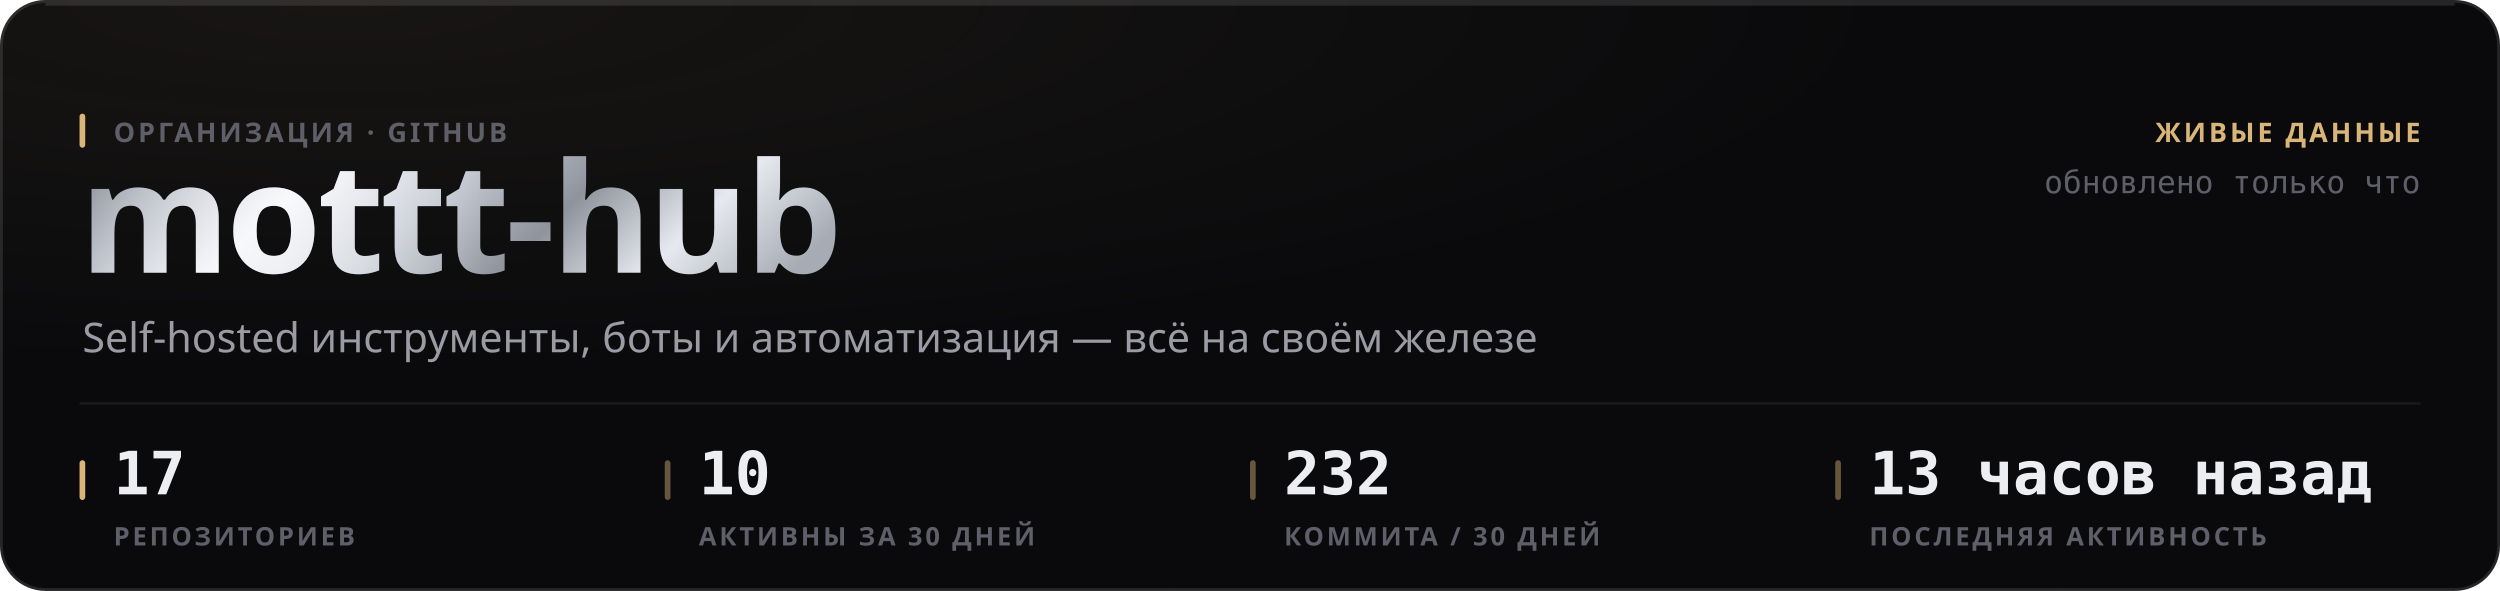
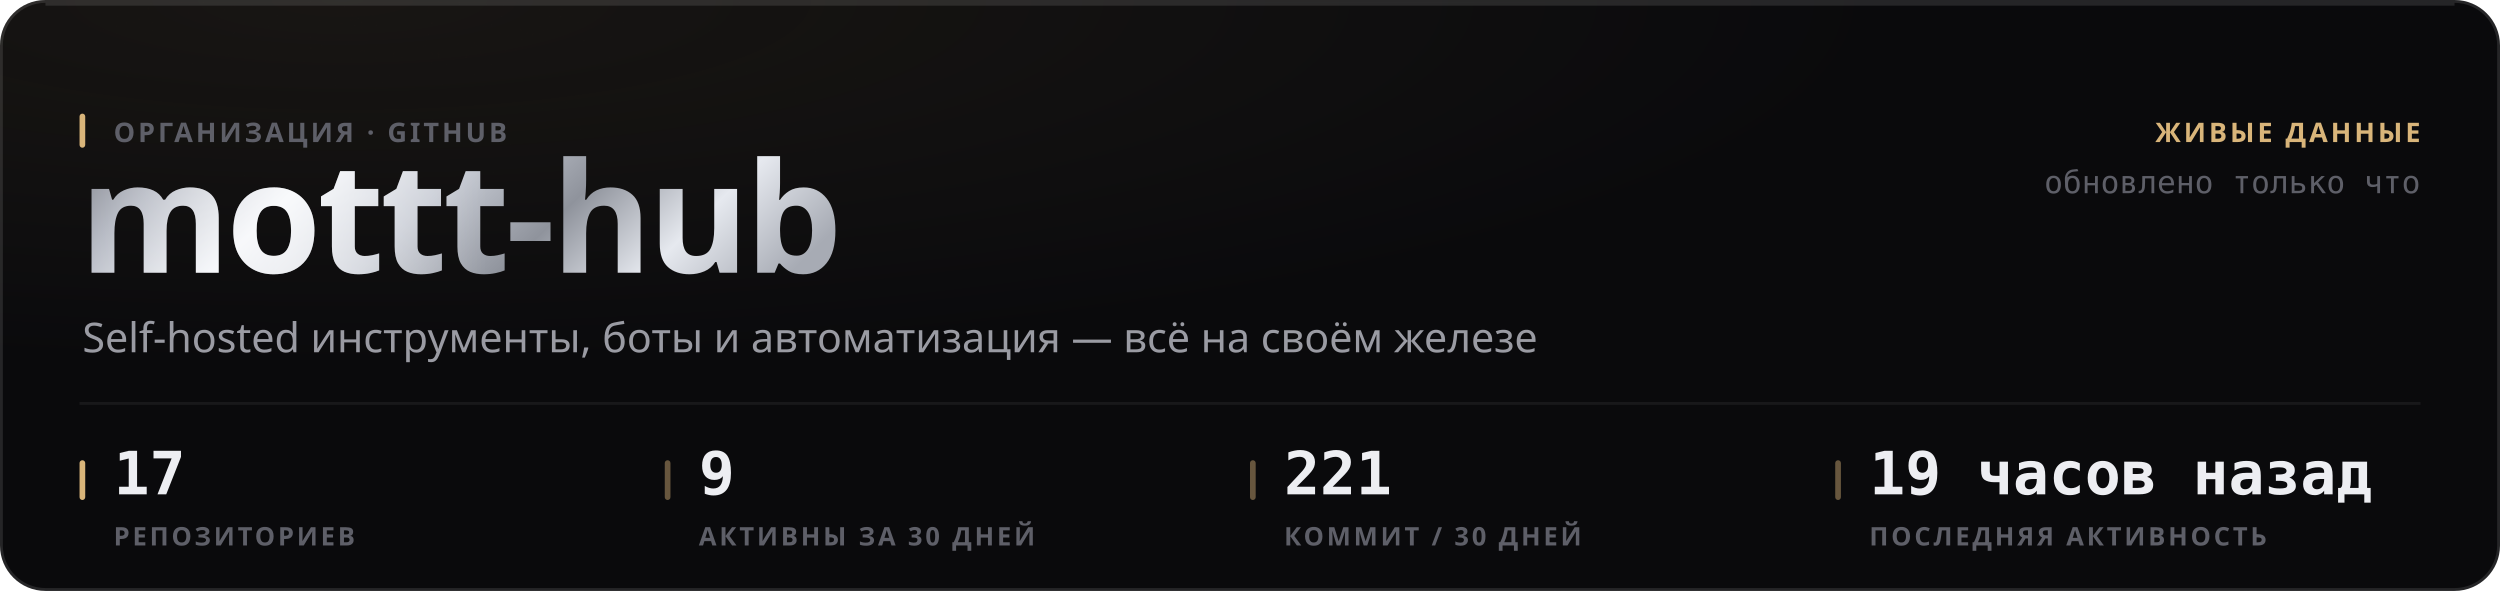
<svg xmlns="http://www.w3.org/2000/svg" width="880" height="208" viewBox="0 0 880 208" role="img">
  <style>
  text { font-family: -apple-system, BlinkMacSystemFont, 'Segoe UI', 'Noto Sans', Helvetica, Arial, sans-serif; }
  .mono { font-family: ui-monospace, 'SF Mono', 'Cascadia Mono', 'DejaVu Sans Mono', Menlo, Consolas, monospace; font-variant-numeric: tabular-nums; }
  .caps { letter-spacing: .1em; text-transform: uppercase; }

  @keyframes sheen  { from { transform: translateX(-120%); } to { transform: translateX(260%); } }
  @keyframes rise   { from { opacity: 0; transform: translateY(6px); } to { opacity: 1; transform: none; } }
  @keyframes slide  { from { opacity: 0; transform: translateX(-8px); } to { opacity: 1; transform: none; } }
  @keyframes grow   { from { transform: scaleY(0); } to { transform: scaleY(1); } }
  @keyframes widen  { from { transform: scaleX(0); } to { transform: scaleX(1); } }
  @keyframes draw   { from { stroke-dashoffset: 200; } to { stroke-dashoffset: 0; } }

  .sheen { animation: sheen 5.5s cubic-bezier(.45,0,.2,1) infinite; }
  .rise  { animation: rise .5s cubic-bezier(.16,1,.3,1) both; }
  .slide { animation: slide .42s cubic-bezier(.16,1,.3,1) both; }
  .bar   { transform-box: fill-box; transform-origin: 50% 100%;
           animation: grow .62s cubic-bezier(.16,1,.3,1) both; }
  .fill  { transform-box: fill-box; transform-origin: 0% 50%;
           animation: widen .8s cubic-bezier(.16,1,.3,1) both; }
  /* The hidden start state lives in the keyframes, never in the static rule.
     A renderer that ignores CSS animations then falls back to the FINISHED
     state — a drawn line, visible text — instead of an empty panel. */
  .spark { stroke-dasharray: 200;
           animation: draw 1.1s cubic-bezier(.16,1,.3,1) both; }

  @media (prefers-reduced-motion: reduce) {
    .sheen { animation: none; opacity: 0; }
    .rise, .slide, .bar, .fill, .spark { animation: none; opacity: 1; transform: none;
                                         stroke-dashoffset: 0; }
  }</style>
  <defs>
    <filter id="grain1" x="0" y="0" width="100%" height="100%">
      <feTurbulence type="fractalNoise" baseFrequency="0.82" numOctaves="3" stitchTiles="stitch" />
      <feColorMatrix type="saturate" values="0" />
    </filter>
    <radialGradient id="wash2" cx="14%" cy="0%" r="62%">
      <stop offset="0%" stop-color="#d9b57a" stop-opacity="0.07" />
      <stop offset="100%" stop-color="#d9b57a" stop-opacity="0" />
    </radialGradient>
    <linearGradient id="metal3" x1="0" y1="0" x2="1" y2="0.25">
      <stop offset="0%" stop-color="#6e7078" />
      <stop offset="16.667%" stop-color="#b4b8c2" />
      <stop offset="33.333%" stop-color="#f2f4f8" />
      <stop offset="50%" stop-color="#c7cbd4" />
      <stop offset="66.667%" stop-color="#8f939c" />
      <stop offset="83.333%" stop-color="#e6e9ef" />
      <stop offset="100%" stop-color="#a7abb4" />
    </linearGradient>
    <linearGradient id="sheengrad5" x1="0" y1="0" x2="1" y2="0">
      <stop offset="0%" stop-color="#ffffff" stop-opacity="0" />
      <stop offset="50%" stop-color="#ffffff" stop-opacity="0.5" />
      <stop offset="100%" stop-color="#ffffff" stop-opacity="0" />
    </linearGradient>
    <clipPath id="wordclip4">
      <text x="28" y="96" font-size="54" font-weight="800" letter-spacing="-0.025em" font-family="-apple-system, BlinkMacSystemFont, 'Segoe UI', Helvetica, Arial, sans-serif">mottt-hub</text>
    </clipPath>
  </defs>
  <rect width="880" height="208" rx="16" fill="#0a0a0c" />
  <rect width="880" height="208" rx="16" fill="url(#wash2)" />
  <rect width="880" height="208" rx="16" filter="url(#grain1)" opacity="0.05" style="mix-blend-mode:overlay" />
  <rect x=".5" y=".5" width="879" height="207" rx="15.5" fill="none" stroke="rgba(255,255,255,0.11)" />
  <path d="M16 1.5 H864" stroke="rgba(255,255,255,0.112)" stroke-width="1" fill="none" />
  <g clip-path="url(#wordclip4)">
    <rect x="28" y="42" width="287.116" height="70.2" fill="url(#metal3)" />
    <rect class="sheen" x="28" y="42" width="143.558" height="70.2" fill="url(#sheengrad5)" />
  </g>
  <rect x="28" y="40" width="2" height="12" rx="1" fill="#d9b57a" />
  <text x="40" y="50" font-size="9.5" font-weight="600" fill="#5e5f68" letter-spacing="0.11em">ОРГАНИЗАЦИЯ · GITHUB</text>
  <text x="29" y="124" font-size="14.5" font-weight="400" fill="#9a9ba3">Self-hosted инструменты, боты и автоматизация — всё на своём железе</text>
  <text x="852" y="50" font-size="9.5" font-weight="600" fill="#d9b57a" text-anchor="end" letter-spacing="0.11em">ЖИВЫЕ ДАННЫЕ</text>
  <text x="852" y="68" font-size="11" font-weight="400" fill="#5e5f68" text-anchor="end" class="mono">обновлено только что</text>
  <path d="M28 142 H852" stroke="rgba(255,255,255,0.06)" stroke-width="1" />
  <rect x="28" y="162" width="2" height="14" rx="1" fill="#d9b57a" />
  <text x="40" y="174" font-size="21" font-weight="700" fill="#edeef2" class="mono rise" opacity="1">17</text>
  <text x="40" y="192" font-size="9" font-weight="600" fill="#5e5f68" letter-spacing="0.11em">РЕПОЗИТОРИЕВ</text>
  <rect x="234" y="162" width="2" height="14" rx="1" fill="rgba(217,181,122,0.45)" />
-   <text x="246" y="174" font-size="21" font-weight="700" fill="#edeef2" class="mono rise" opacity="1">10</text>
+   <text x="246" y="174" font-size="21" font-weight="700" fill="#edeef2" class="mono rise" opacity="1">9</text>
  <text x="246" y="192" font-size="9" font-weight="600" fill="#5e5f68" letter-spacing="0.11em">АКТИВНЫ ЗА 30 ДНЕЙ</text>
  <rect x="440" y="162" width="2" height="14" rx="1" fill="rgba(217,181,122,0.45)" />
-   <text x="452" y="174" font-size="21" font-weight="700" fill="#edeef2" class="mono rise" opacity="1">232</text>
-   <text x="452" y="192" font-size="9" font-weight="600" fill="#5e5f68" letter-spacing="0.11em">КОММИТА / 30 ДНЕЙ</text>
+   <text x="452" y="174" font-size="21" font-weight="700" fill="#edeef2" class="mono rise" opacity="1">221</text>
+   <text x="452" y="192" font-size="9" font-weight="600" fill="#5e5f68" letter-spacing="0.11em">КОММИТ / 30 ДНЕЙ</text>
  <rect x="646" y="162" width="2" height="14" rx="1" fill="rgba(217,181,122,0.45)" />
-   <text x="658" y="174" font-size="21" font-weight="700" fill="#edeef2" class="mono rise" opacity="1">13 часов назад</text>
+   <text x="658" y="174" font-size="21" font-weight="700" fill="#edeef2" class="mono rise" opacity="1">19 часов назад</text>
  <text x="658" y="192" font-size="9" font-weight="600" fill="#5e5f68" letter-spacing="0.11em">ПОСЛЕДНЯЯ АКТИВНОСТЬ</text>
</svg>
